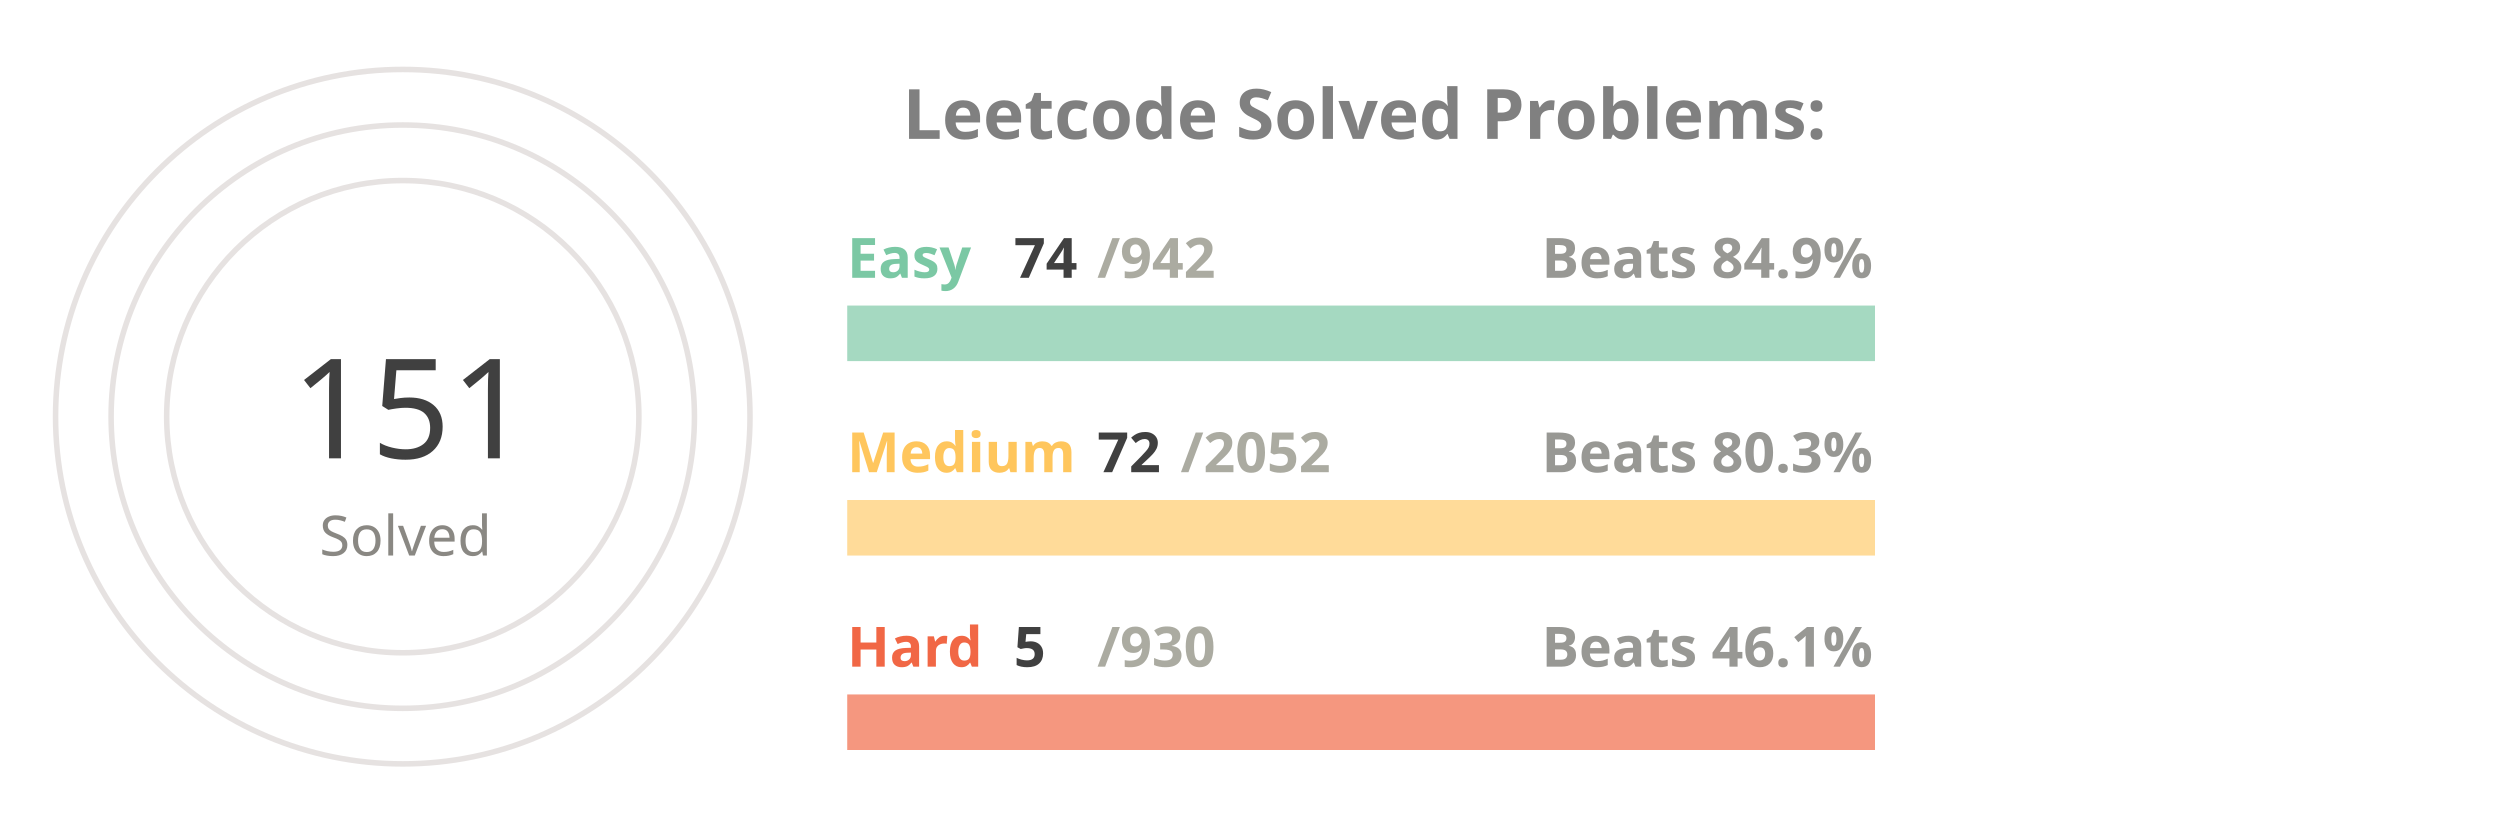
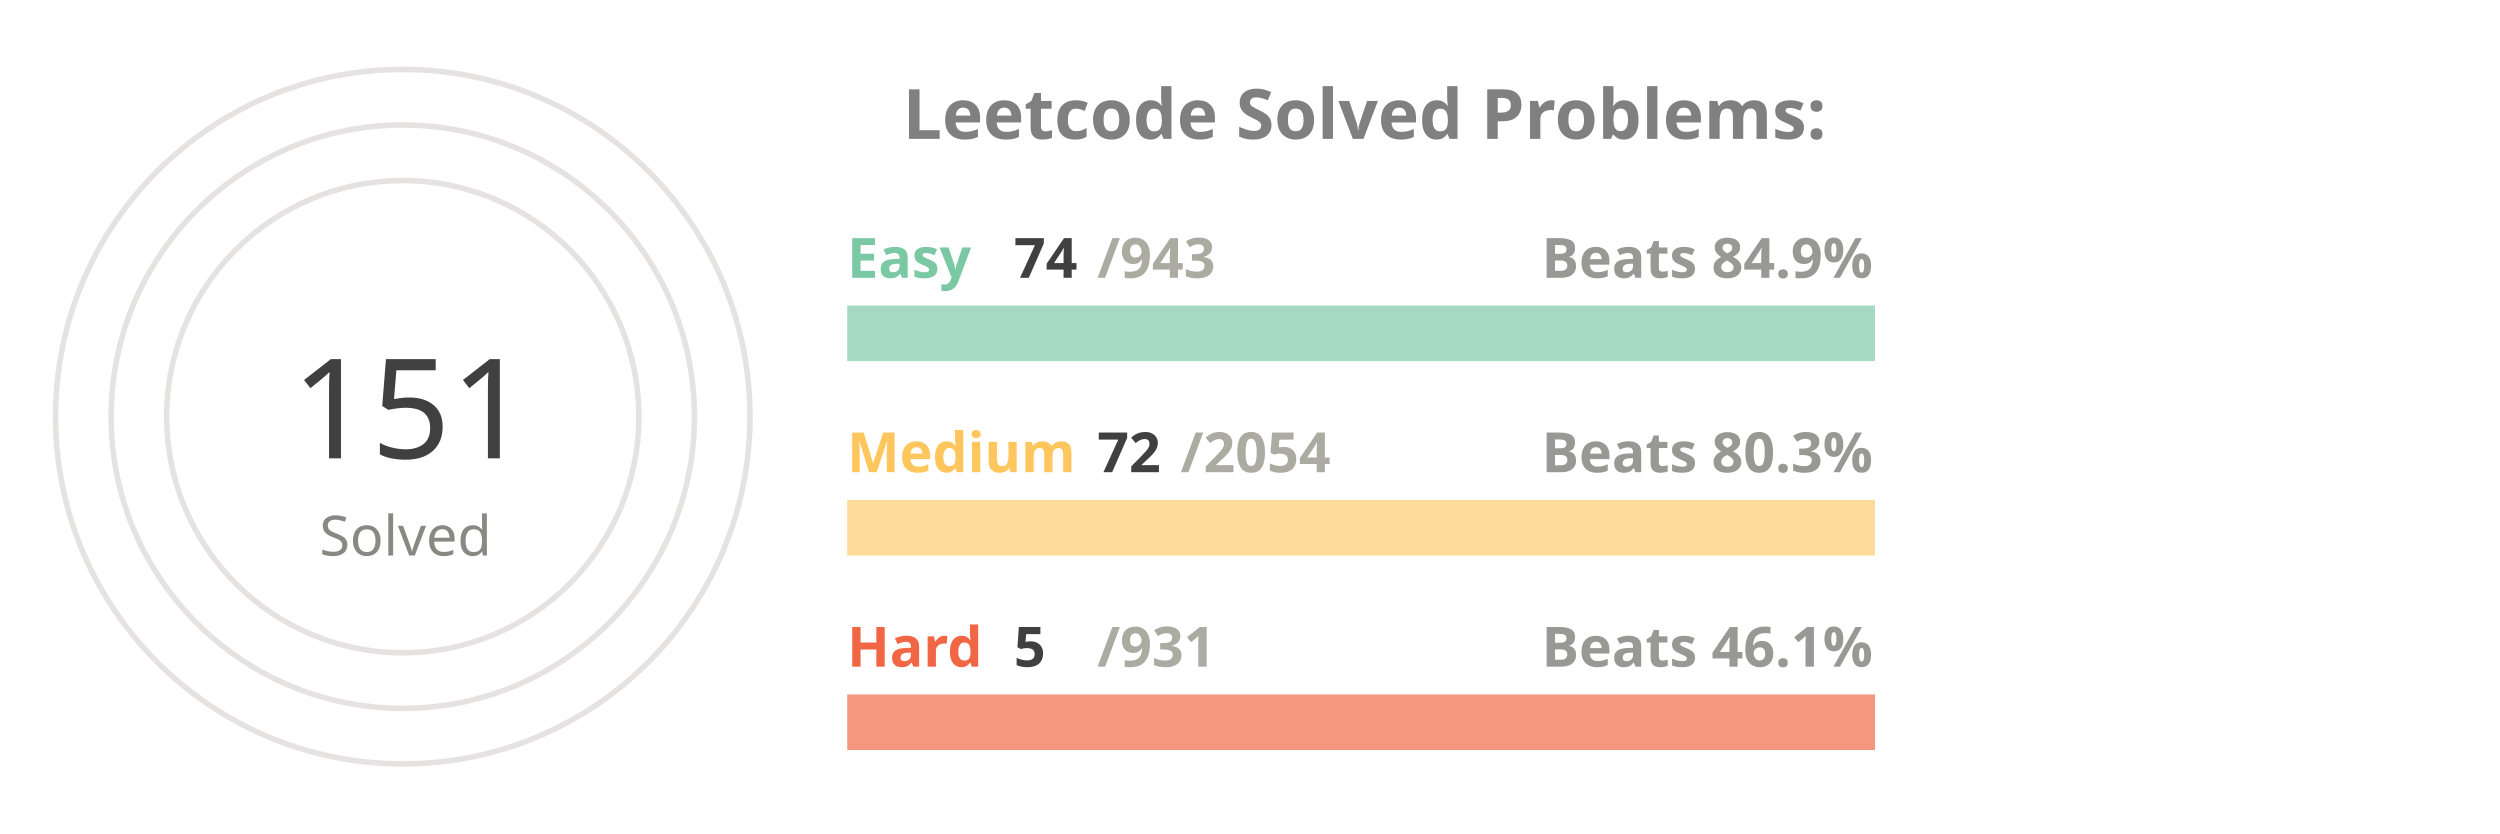
<svg xmlns="http://www.w3.org/2000/svg" viewBox="0 0 650 300" height="200px" width="600px">
  <style>
.label {
	font: bold 25px sans-serif;
	color: #404040;
	-webkit-text-stroke: 1px white;
  }
.name {
	font: bold 20px sans-serif;
	color: #404040;
  }

.line {
	stroke-dasharray: 1000;
	stroke-dashoffset: 1000;
	animation: dash 3.5s ease-in-out forwards;	
	animation-iteration-count: infinite;
	animation-direction: alternate-reverse;
}

.totalSum {
	font: 50px sans-serif;
}

.totalSumLabel {
	font: 20px sans-serif;
}

.path {
	stroke-dasharray: 1000;
	stroke-dashoffset: 1000;
	animation: dash 3.5s ease-in-out forwards;	
	animation-iteration-count: infinite;
	animation-direction: alternate-reverse;
}
  
@keyframes dash {
	to {
		stroke-dashoffset: 0;
	}
}

</style>
  <g stroke="#E6E2E1" fill="none" stroke-width="2">
    <circle cx="20" cy="150" r="125" />
    <circle cx="20" cy="150" r="105" />
    <circle cx="20" cy="150" r="85" />
  </g>
  <g fill="none" stroke-width="20">
    <line x1="180" y1="120" x2="550" y2="120" stroke="#a5d9c1" />
    <line x1="180" y1="190" x2="550" y2="190" stroke="#ffdb99" />
    <line x1="180" y1="260" x2="550" y2="260" stroke="#f5977f" />
  </g>
  <g fill="none" stroke-width="20" class="line">
    <line x1="180" y1="120" x2="209" y2="120" stroke="#7BC8A4" />
    <line x1="180" y1="190" x2="192" y2="190" stroke="#FFC65D" />
    <line x1="180" y1="260" x2="181" y2="260" stroke="#F16745" />
  </g>
  <g fill="none" stroke-width="20" stroke-linecap="round" class="path">
    <path d="M 20 25 A 125 125 45 0 1 72 36" stroke="#7BC8A4" />
    <path d="M 20 45 A 105 105 45 0 1 38 46" stroke="#FFC65D" />
    <path d="M 20 65 A 85 85 45 0 1 20 65" stroke="#F16745" />
  </g>
  <g class="name">
    <text x="180" y="100" fill="#7BC8A4">Easy</text>
    <text x="240" y="100" fill="#404040">74</text>
-     <text x="270" y="100" fill="#ABABA1">/942</text>
+     <text x="270" y="100" fill="#ABABA1">/943</text>
    <text x="430" y="100" fill="#989894">Beats 84.9%</text>
    <text x="180" y="170" fill="#FFC65D">Medium</text>
    <text x="270" y="170" fill="#404040">72</text>
-     <text x="300" y="170" fill="#ABABA1">/2052</text>
+     <text x="300" y="170" fill="#ABABA1">/2054</text>
    <text x="430" y="170" fill="#989894">Beats 80.3%</text>
    <text x="180" y="240" fill="#F16745">Hard</text>
    <text x="240" y="240" fill="#404040">5</text>
-     <text x="270" y="240" fill="#ABABA1">/930</text>
+     <text x="270" y="240" fill="#ABABA1">/931</text>
    <text x="430" y="240" fill="#989894">Beats 46.1%</text>
  </g>
  <g>
    <text x="-20" y="165" fill="#404040" class="totalSum">151</text>
    <text x="-10" y="200" fill="#8A8883" class="totalSumLabel">Solved</text>
  </g>
  <g class="label">
    <text x="200" y="50" fill="gray">Leetcode Solved Problems:</text>
  </g>
</svg>
